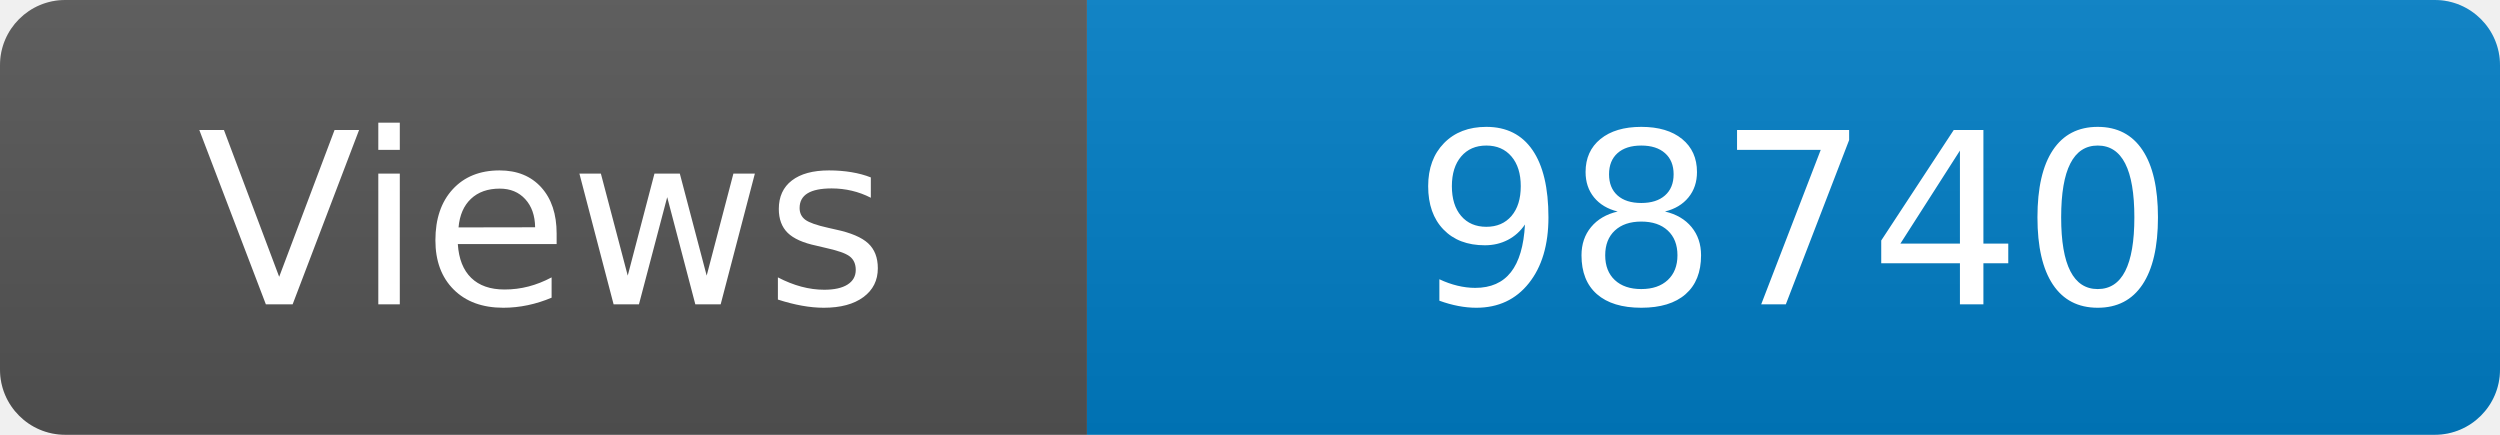
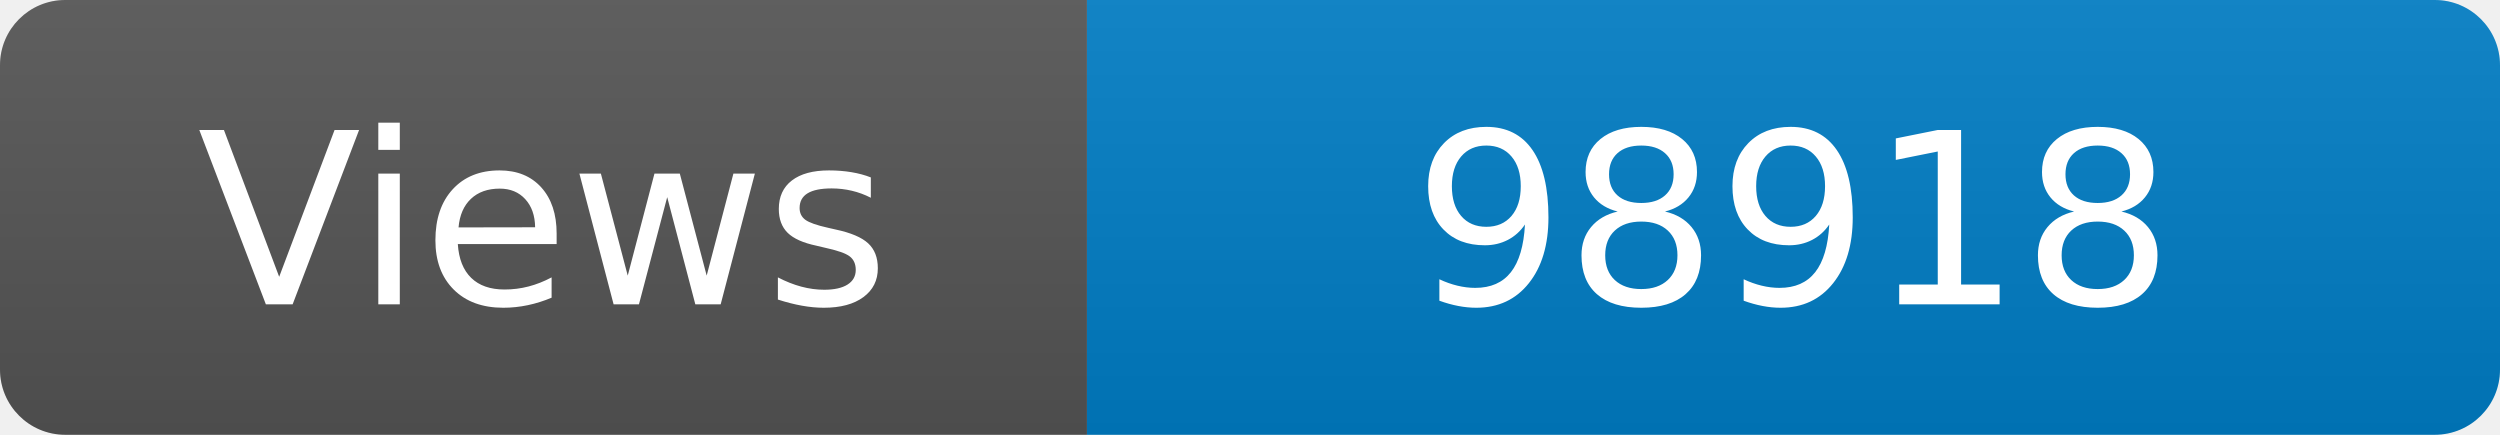
<svg xmlns="http://www.w3.org/2000/svg" width="115" height="20" role="img" aria-label="Maintained?: yes">
  <linearGradient id="s" x2="0" y2="100%">
    <stop offset="0" stop-color="#bbb" stop-opacity=".1" />
    <stop offset="1" stop-opacity=".1" />
  </linearGradient>
  <clipPath id="r">
    <rect width="115" height="20" rx="3" fill="#fff" />
  </clipPath>
  <g clip-path="url(#r)">
    <rect width="50" height="20" fill="#555" />
    <rect x="50" width="160" height="20" fill="#007ec6" />
    <rect width="115" height="20" fill="url(#s)" />
  </g>
  <g fill="#fff" text-anchor="middle" font-family="Verdana,Geneva,DejaVu Sans,sans-serif" font-size="110">
    <text x="250" y="140" transform="scale(.1)" fill="#fff">Views</text>
-     <text x="825" y="140" transform="scale(.1)" fill="#fff">98740</text>
+     <text x="825" y="140" transform="scale(.1)" fill="#fff">98918</text>
  </g>
</svg>
